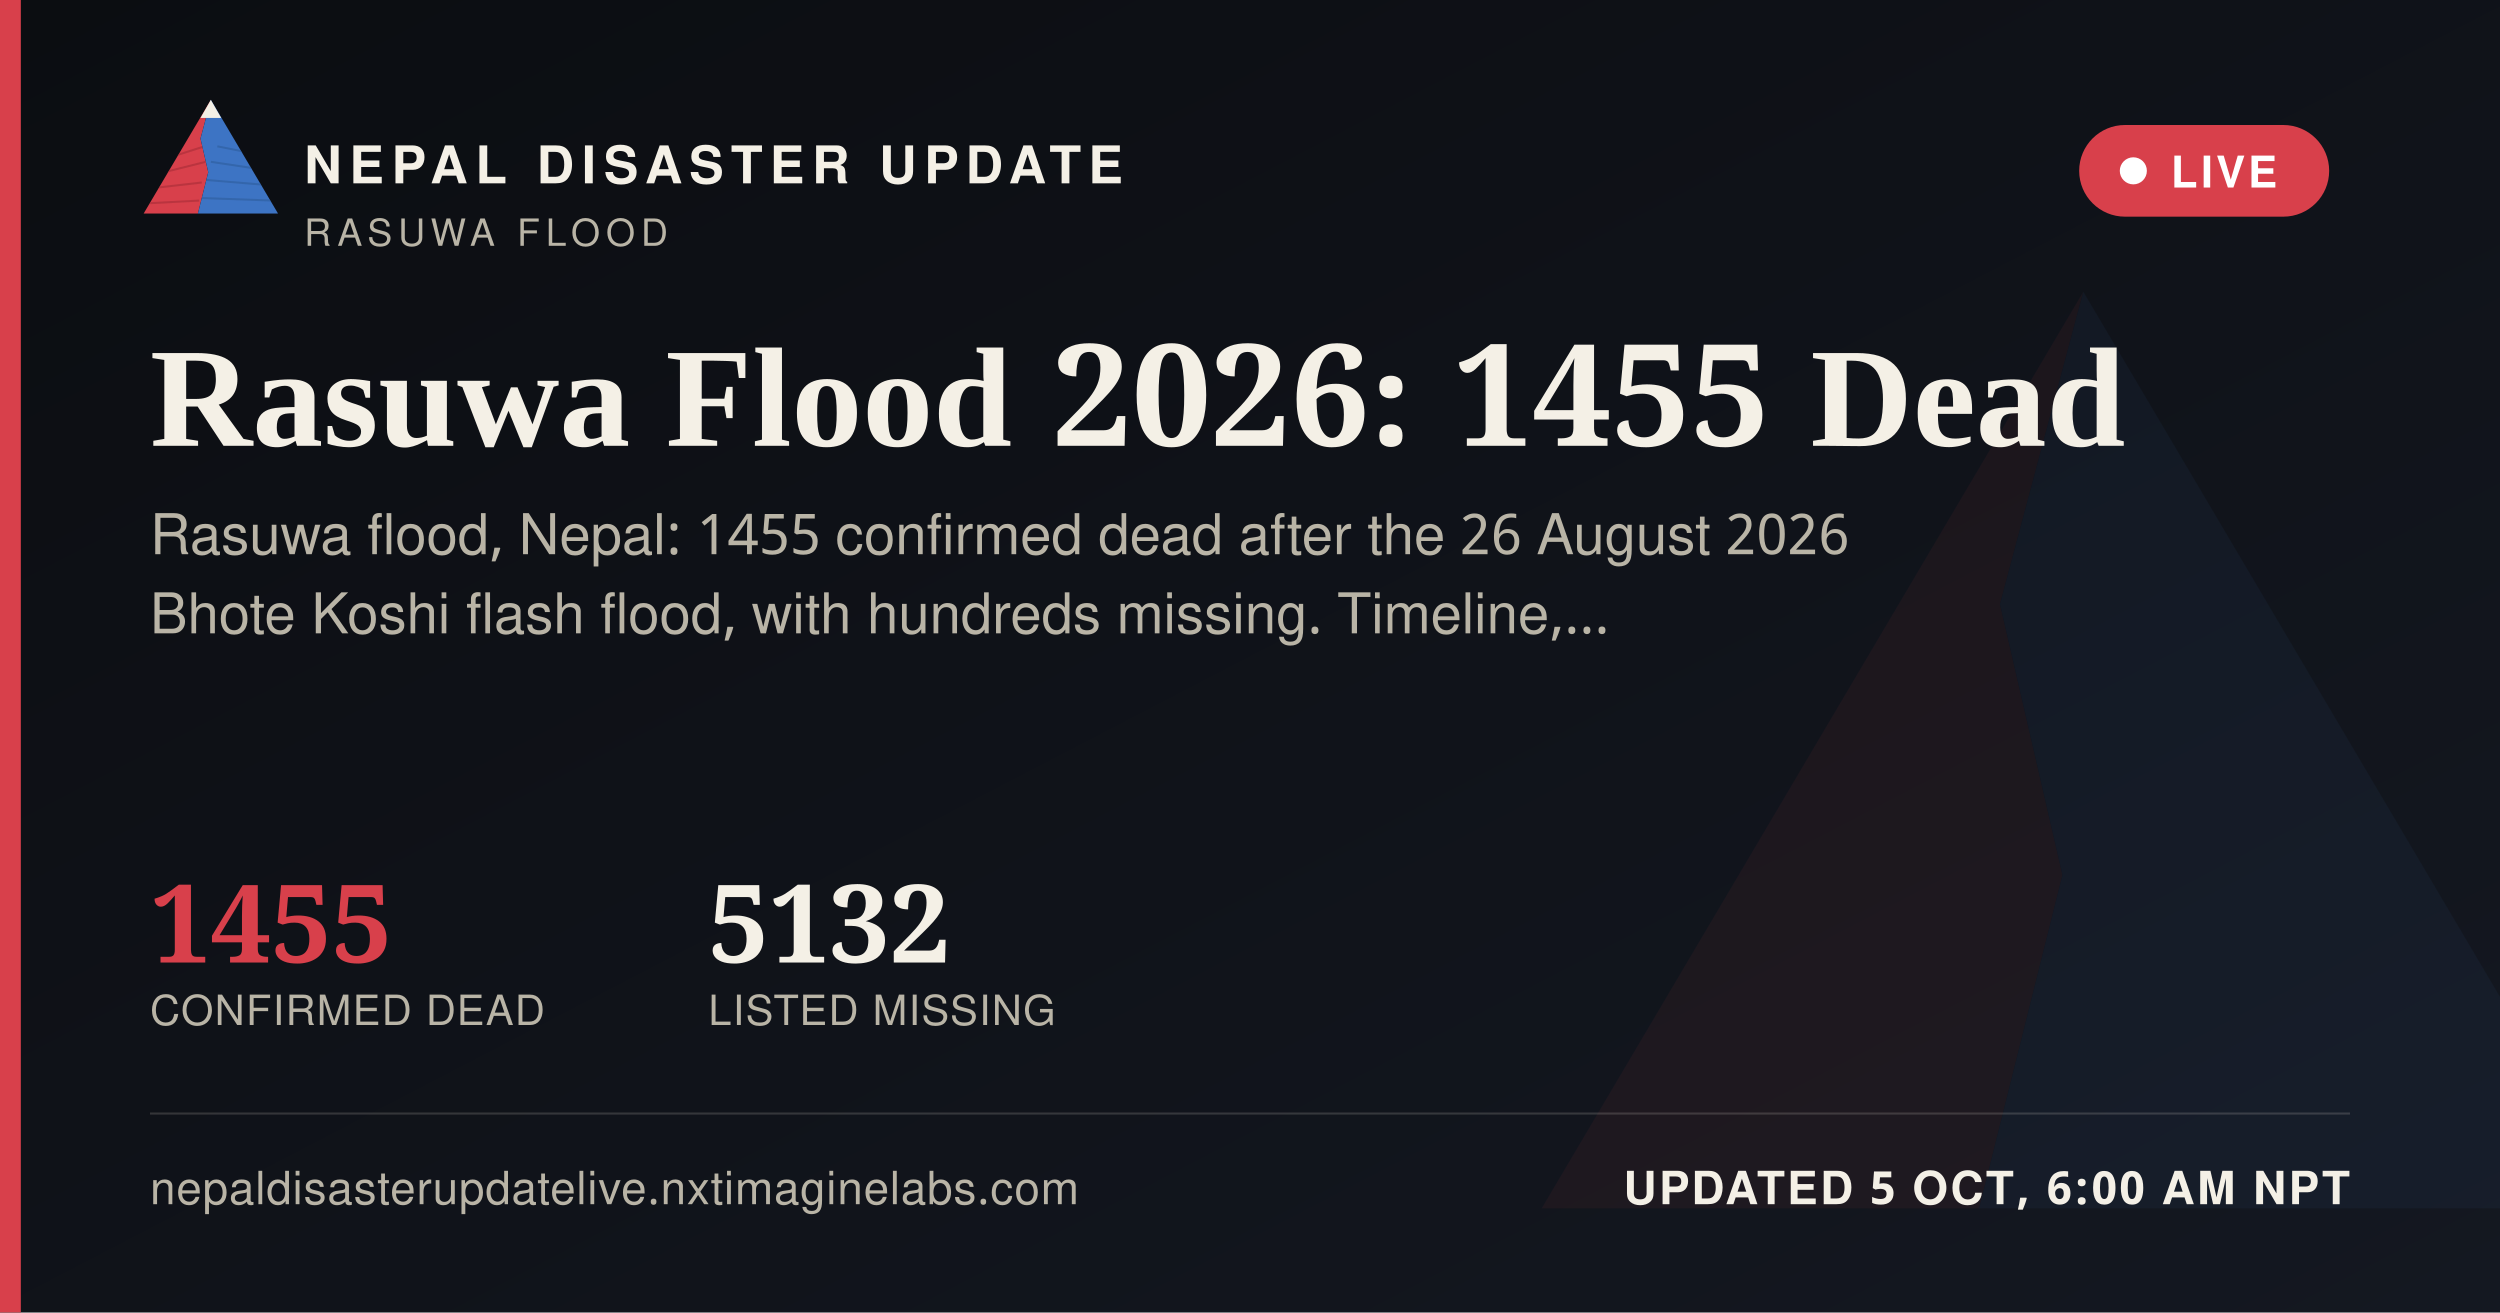
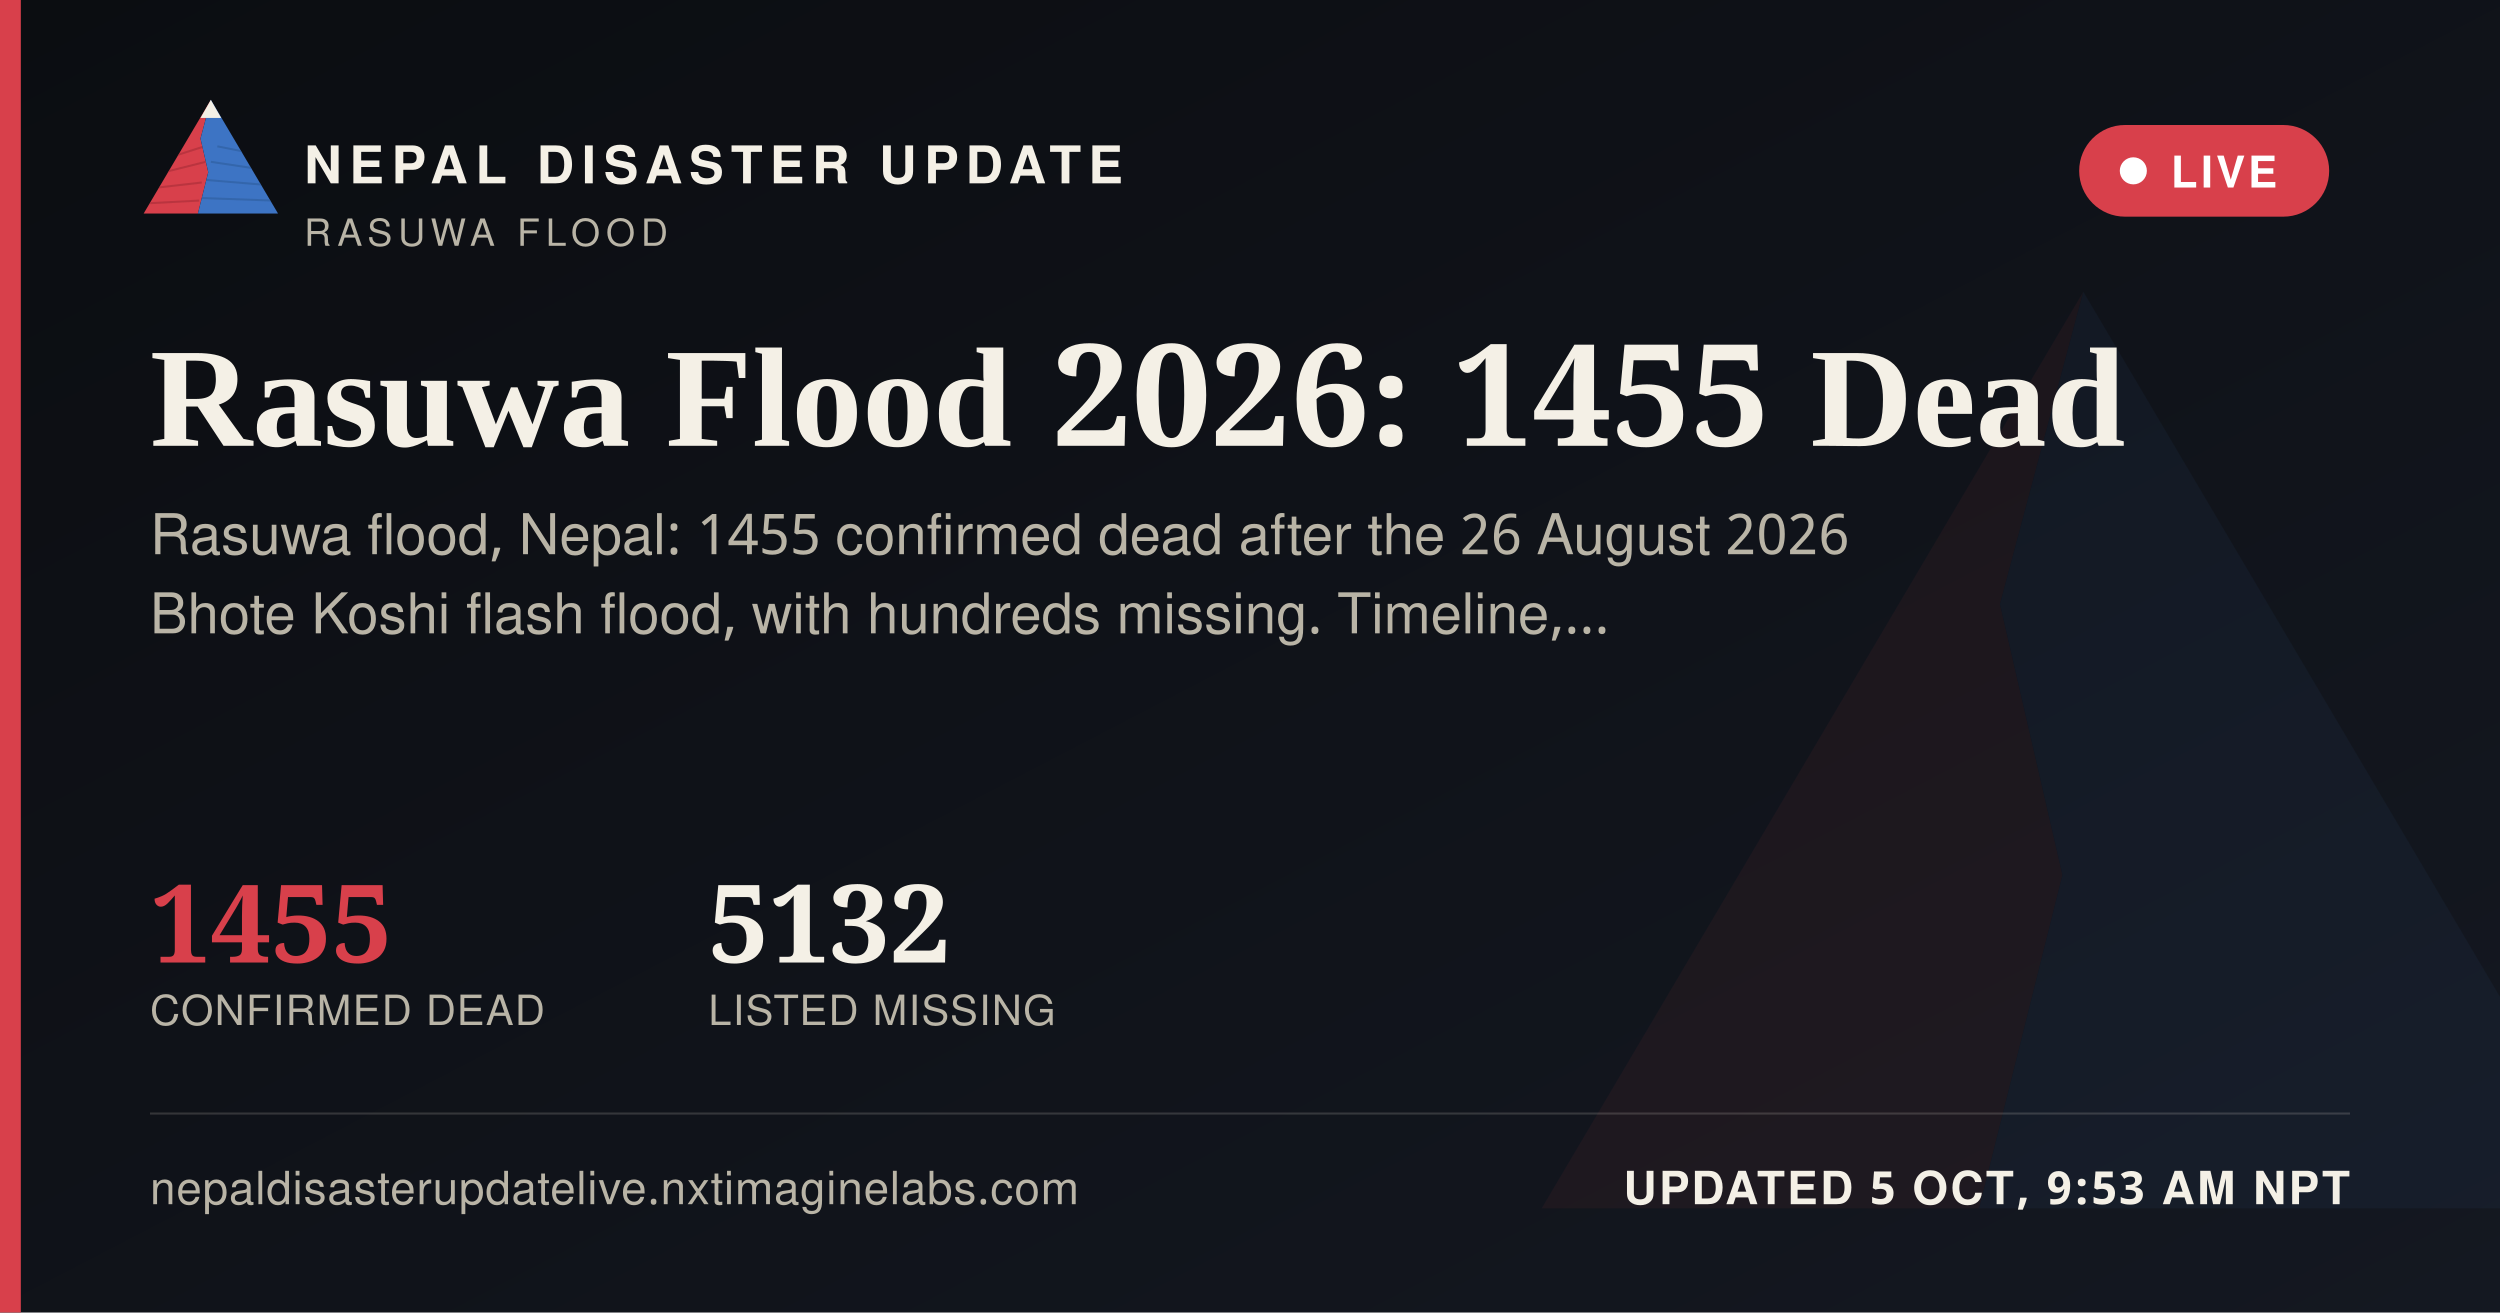
<svg xmlns="http://www.w3.org/2000/svg" width="1200" height="630" viewBox="0 0 1200 630">
  <defs>
    <linearGradient id="ogbg" x1="0" y1="0" x2="1" y2="1">
      <stop offset="0" stop-color="#0B0D11" />
      <stop offset="1" stop-color="#141821" />
    </linearGradient>
  </defs>
  <rect width="1200" height="630" fill="url(#ogbg)" />
  <g transform="translate(700,60) scale(5)" opacity="0.06">
    <polygon points="60,16 52,46 58,72 50,104 8,104" fill="#D8404B" />
    <polygon points="60,16 112,104 50,104 58,72 52,46" fill="#3D74C4" />
  </g>
  <rect x="0" y="0" width="10" height="630" fill="#D8404B" />
  <g transform="translate(64,38) scale(0.62)">
    <g>
      <defs>
        <clipPath id="ogLc">
          <polygon points="60,16 52,46 58,72 50,104 8,104" />
        </clipPath>
        <clipPath id="ogRc">
          <polygon points="60,16 112,104 50,104 58,72 52,46" />
        </clipPath>
      </defs>
      <polygon points="60,16 52,46 58,72 50,104 8,104" fill="#D8404B" />
      <g clip-path="url(#ogLc)" stroke="#A32A34" stroke-width="1.6" fill="none" opacity="0.55">
        <path d="M30,60 L55,52" />
        <path d="M24,72 L56,64" />
        <path d="M18,84 L53,80" />
        <path d="M13,96 L51,94" />
      </g>
      <polygon points="60,16 112,104 50,104 58,72 52,46" fill="#3D74C4" />
      <g clip-path="url(#ogRc)" stroke="#2A5793" stroke-width="1.6" fill="none" opacity="0.5">
        <path d="M65,52 L95,58" />
        <path d="M60,64 L100,70" />
        <path d="M56,78 L104,82" />
        <path d="M52,92 L108,94" />
      </g>
      <polygon points="60,16 52,30 68,30" fill="#F4F0E6" />
    </g>
  </g>
  <text x="146" y="88" font-family="'Public Sans', 'Noto Sans Devanagari', 'Helvetica Neue', Helvetica, Arial, sans-serif" font-size="25" font-weight="800" letter-spacing="3.6" fill="#F4F0E6">NEPAL DISASTER UPDATE</text>
  <text x="146" y="118" font-family="'Public Sans', 'Noto Sans Devanagari', 'Helvetica Neue', Helvetica, Arial, sans-serif" font-size="18" letter-spacing="2.8" fill="#B9B4A6">RASUWA FLOOD</text>
  <g>
    <rect x="998" y="60" width="120" height="44" rx="22" fill="#D8404B" stroke="none" />
    <circle cx="1024" cy="82" r="6.5" fill="#FFFFFF" />
    <text x="1042" y="90" font-family="'Public Sans', 'Noto Sans Devanagari', 'Helvetica Neue', Helvetica, Arial, sans-serif" font-size="21" font-weight="700" letter-spacing="1.6" fill="#FFFFFF">LIVE</text>
  </g>
  <text x="72" y="214" font-family="Newsreader, 'Noto Serif Devanagari', Georgia, 'Times New Roman', serif" font-size="68" font-weight="600" fill="#F4F0E6">Rasuwa Flood 2026: 1455 Dead</text>
  <text x="72" y="266" font-family="'Public Sans', 'Noto Sans Devanagari', 'Helvetica Neue', Helvetica, Arial, sans-serif" font-size="27" fill="#B9B4A6">Rasuwa flood, Nepal: 1455 confirmed dead after the 26 August 2026</text>
  <text x="72" y="304" font-family="'Public Sans', 'Noto Sans Devanagari', 'Helvetica Neue', Helvetica, Arial, sans-serif" font-size="27" fill="#B9B4A6">Bhote Koshi flash flood, with hundreds missing. Timeline,…</text>
  <g transform="translate(72,462)">
    <text x="0" y="0" font-family="Newsreader, 'Noto Serif Devanagari', Georgia, 'Times New Roman', serif" font-size="52" font-weight="600" fill="#D8404B">1455</text>
    <text x="0" y="30" font-family="'Public Sans', 'Noto Sans Devanagari', 'Helvetica Neue', Helvetica, Arial, sans-serif" font-size="20" letter-spacing="0.6" fill="#B9B4A6">CONFIRMED DEAD</text>
    <text x="268" y="0" font-family="Newsreader, 'Noto Serif Devanagari', Georgia, 'Times New Roman', serif" font-size="52" font-weight="600" fill="#F4F0E6">5132</text>
    <text x="268" y="30" font-family="'Public Sans', 'Noto Sans Devanagari', 'Helvetica Neue', Helvetica, Arial, sans-serif" font-size="20" letter-spacing="0.6" fill="#B9B4A6">LISTED MISSING</text>
  </g>
  <rect x="72" y="534" width="1056" height="1" fill="rgba(244,240,230,0.16)" />
  <text x="72" y="578" font-family="'Public Sans', 'Noto Sans Devanagari', 'Helvetica Neue', Helvetica, Arial, sans-serif" font-size="22" fill="#B9B4A6" letter-spacing="0.4">nepaldisasterupdatelive.nxtimaginelabs.com</text>
-   <text x="1128" y="578" text-anchor="end" font-family="'Public Sans', 'Noto Sans Devanagari', 'Helvetica Neue', Helvetica, Arial, sans-serif" font-size="22" font-weight="700" letter-spacing="1.2" fill="#F4F0E6">UPDATED 5 OCT, 6:00 AM NPT</text>
+   <text x="1128" y="578" text-anchor="end" font-family="'Public Sans', 'Noto Sans Devanagari', 'Helvetica Neue', Helvetica, Arial, sans-serif" font-size="22" font-weight="700" letter-spacing="1.2" fill="#F4F0E6">UPDATED 5 OCT, 9:53 AM NPT</text>
</svg>
